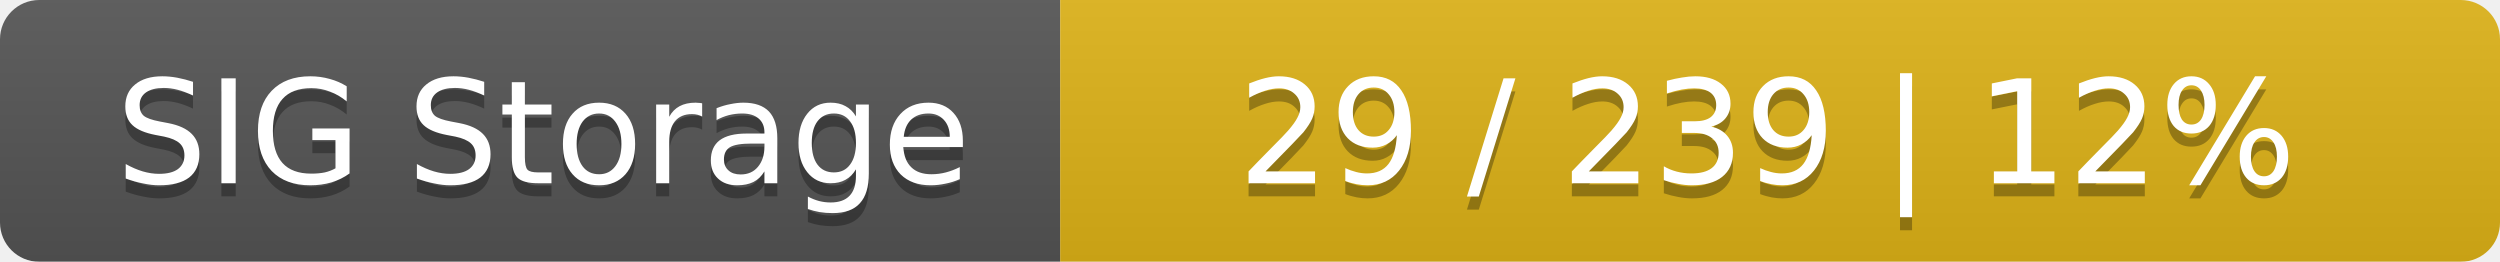
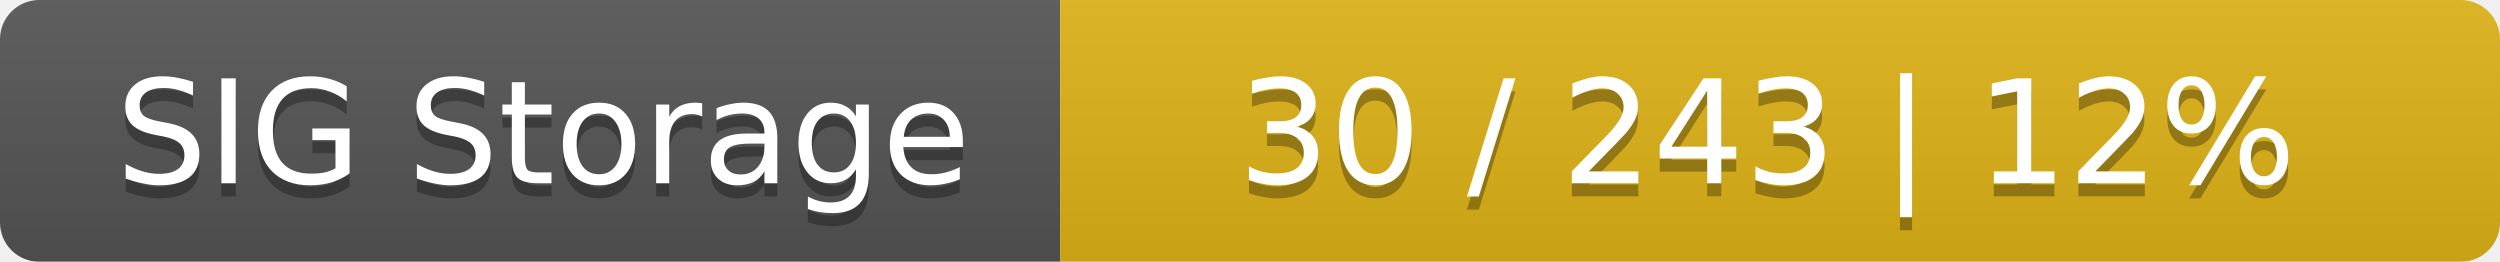
<svg xmlns="http://www.w3.org/2000/svg" width="191" height="20">
  <linearGradient id="smooth" x2="0" y2="100%">
    <stop offset="0" stop-color="#bbb" stop-opacity=".1" />
    <stop offset="1" stop-opacity=".1" />
  </linearGradient>
  <mask id="round">
    <rect width="191" height="20" rx="3" fill="#fff" />
  </mask>
  <g mask="url(#round)">
    <rect width="81" height="20" fill="#555" />
    <rect x="81" width="110" height="20" fill="#dfb317" />
    <rect width="191" height="20" fill="url(#smooth)" />
  </g>
  <g fill="#fff" text-anchor="middle" font-family="DejaVu Sans,Verdana,Geneva,sans-serif" font-size="11">
    <text x="41.5" y="15" fill="#010101" fill-opacity=".3">SIG Storage</text>
    <text x="41.5" y="14">SIG Storage</text>
-     <text x="135" y="15" fill="#010101" fill-opacity=".3">29 / 239    |    12%</text>
-     <text x="135" y="14">29 / 239    |    12%</text>
+     <text x="135" y="15" fill="#010101" fill-opacity=".3">30 / 243    |    12%</text>
+     <text x="135" y="14">30 / 243    |    12%</text>
  </g>
</svg>
